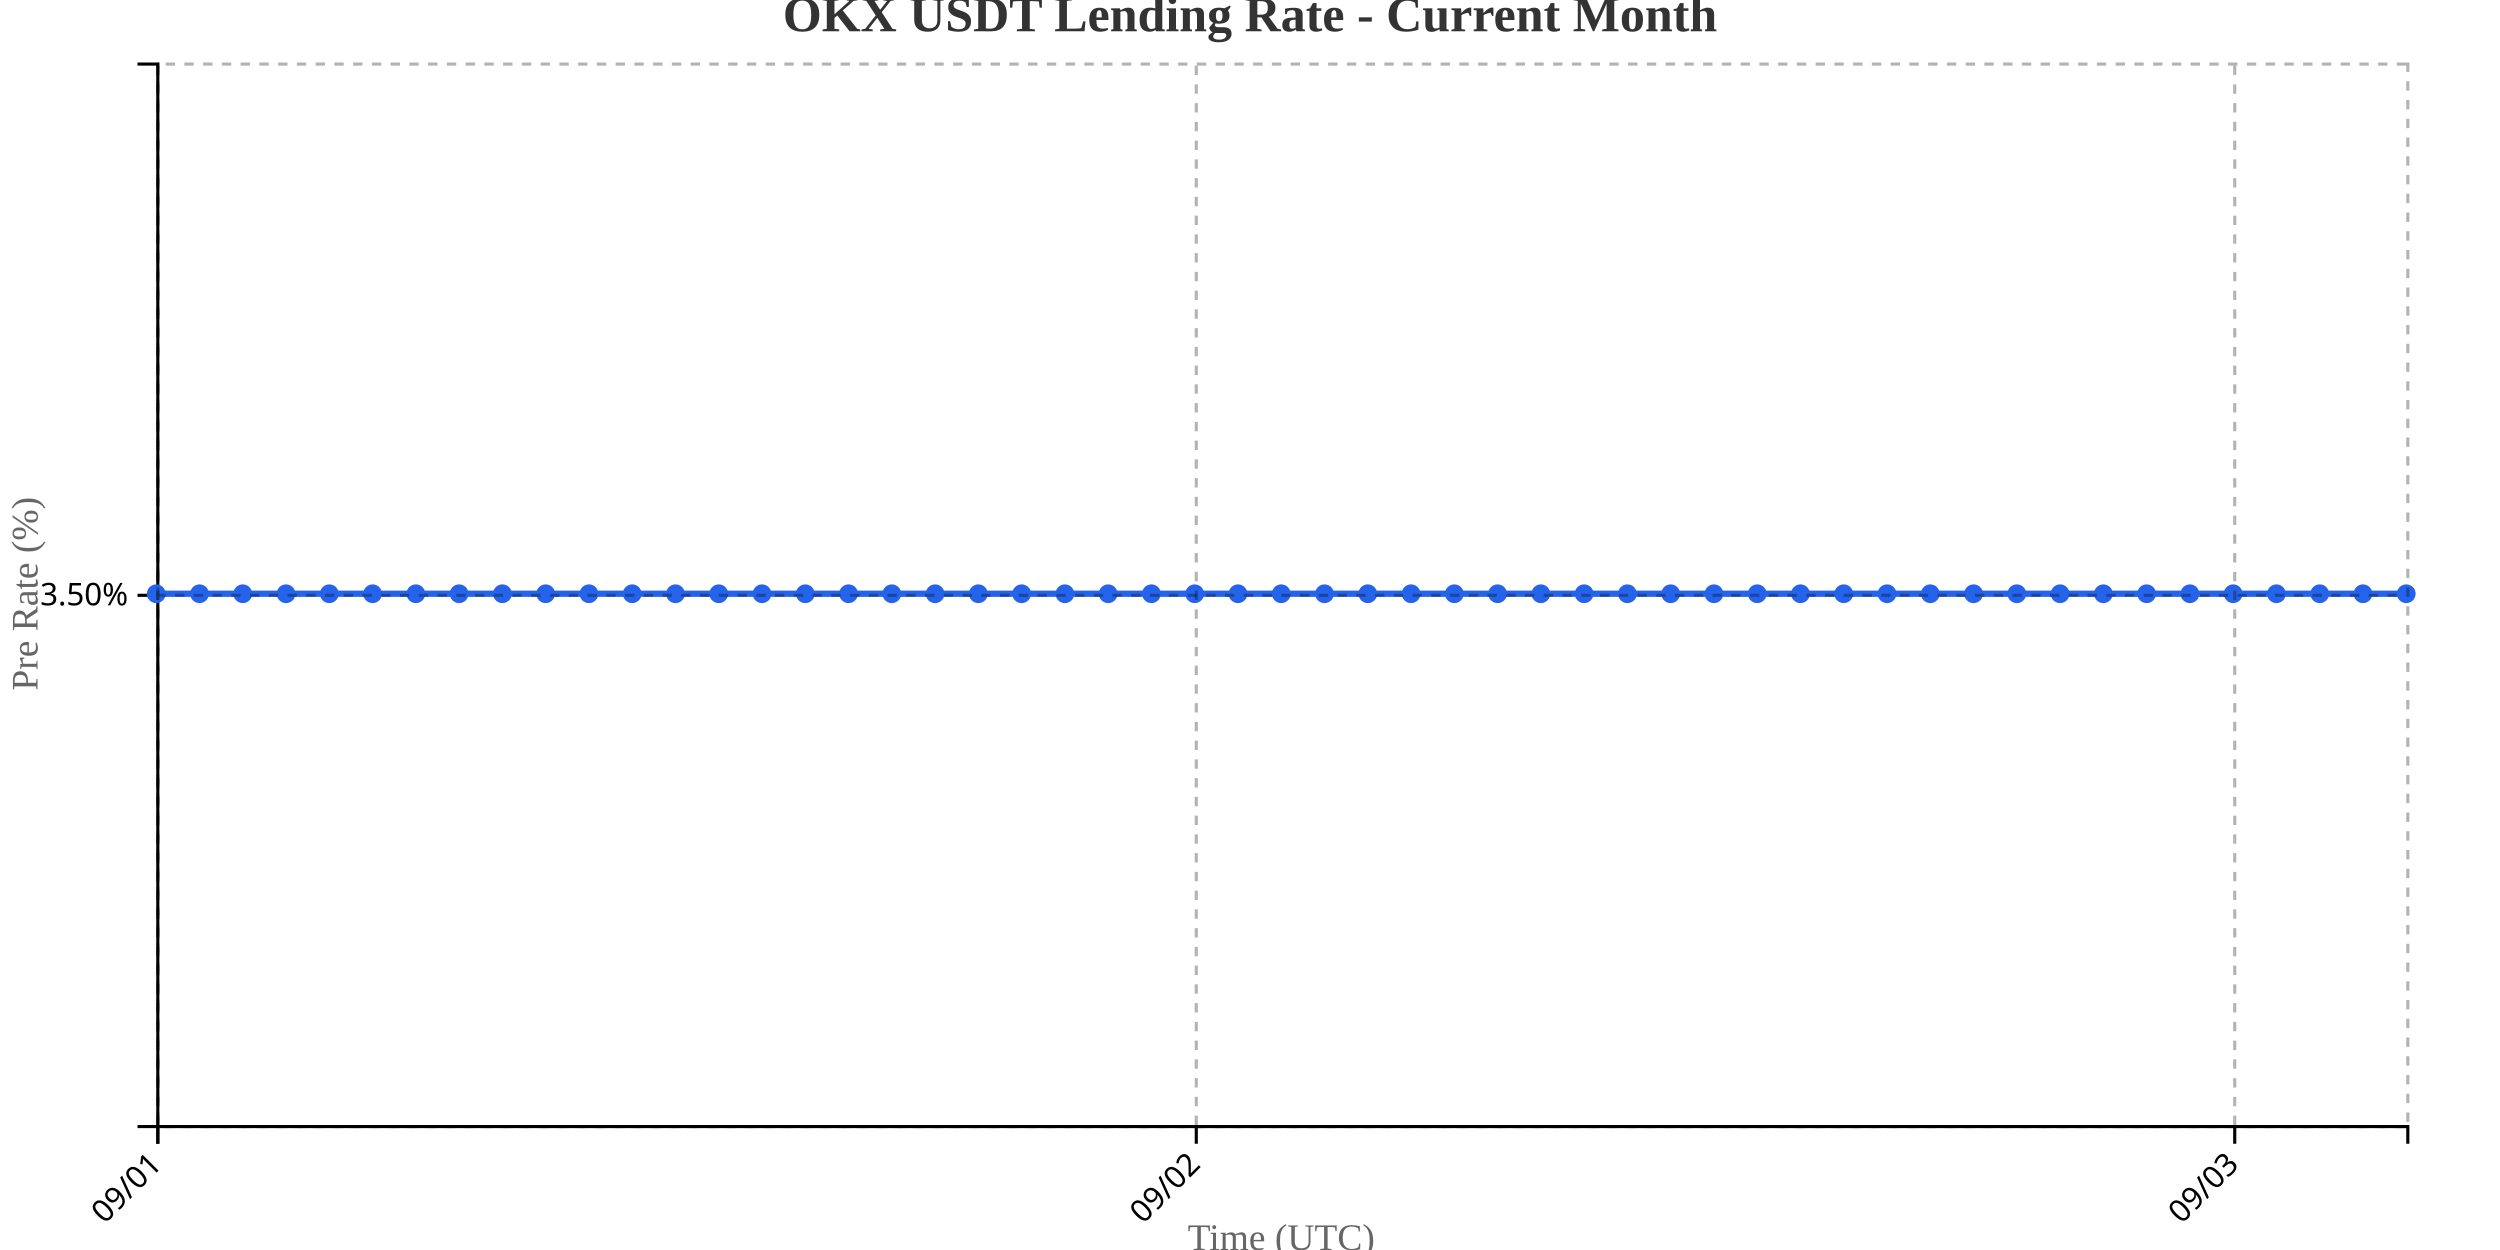
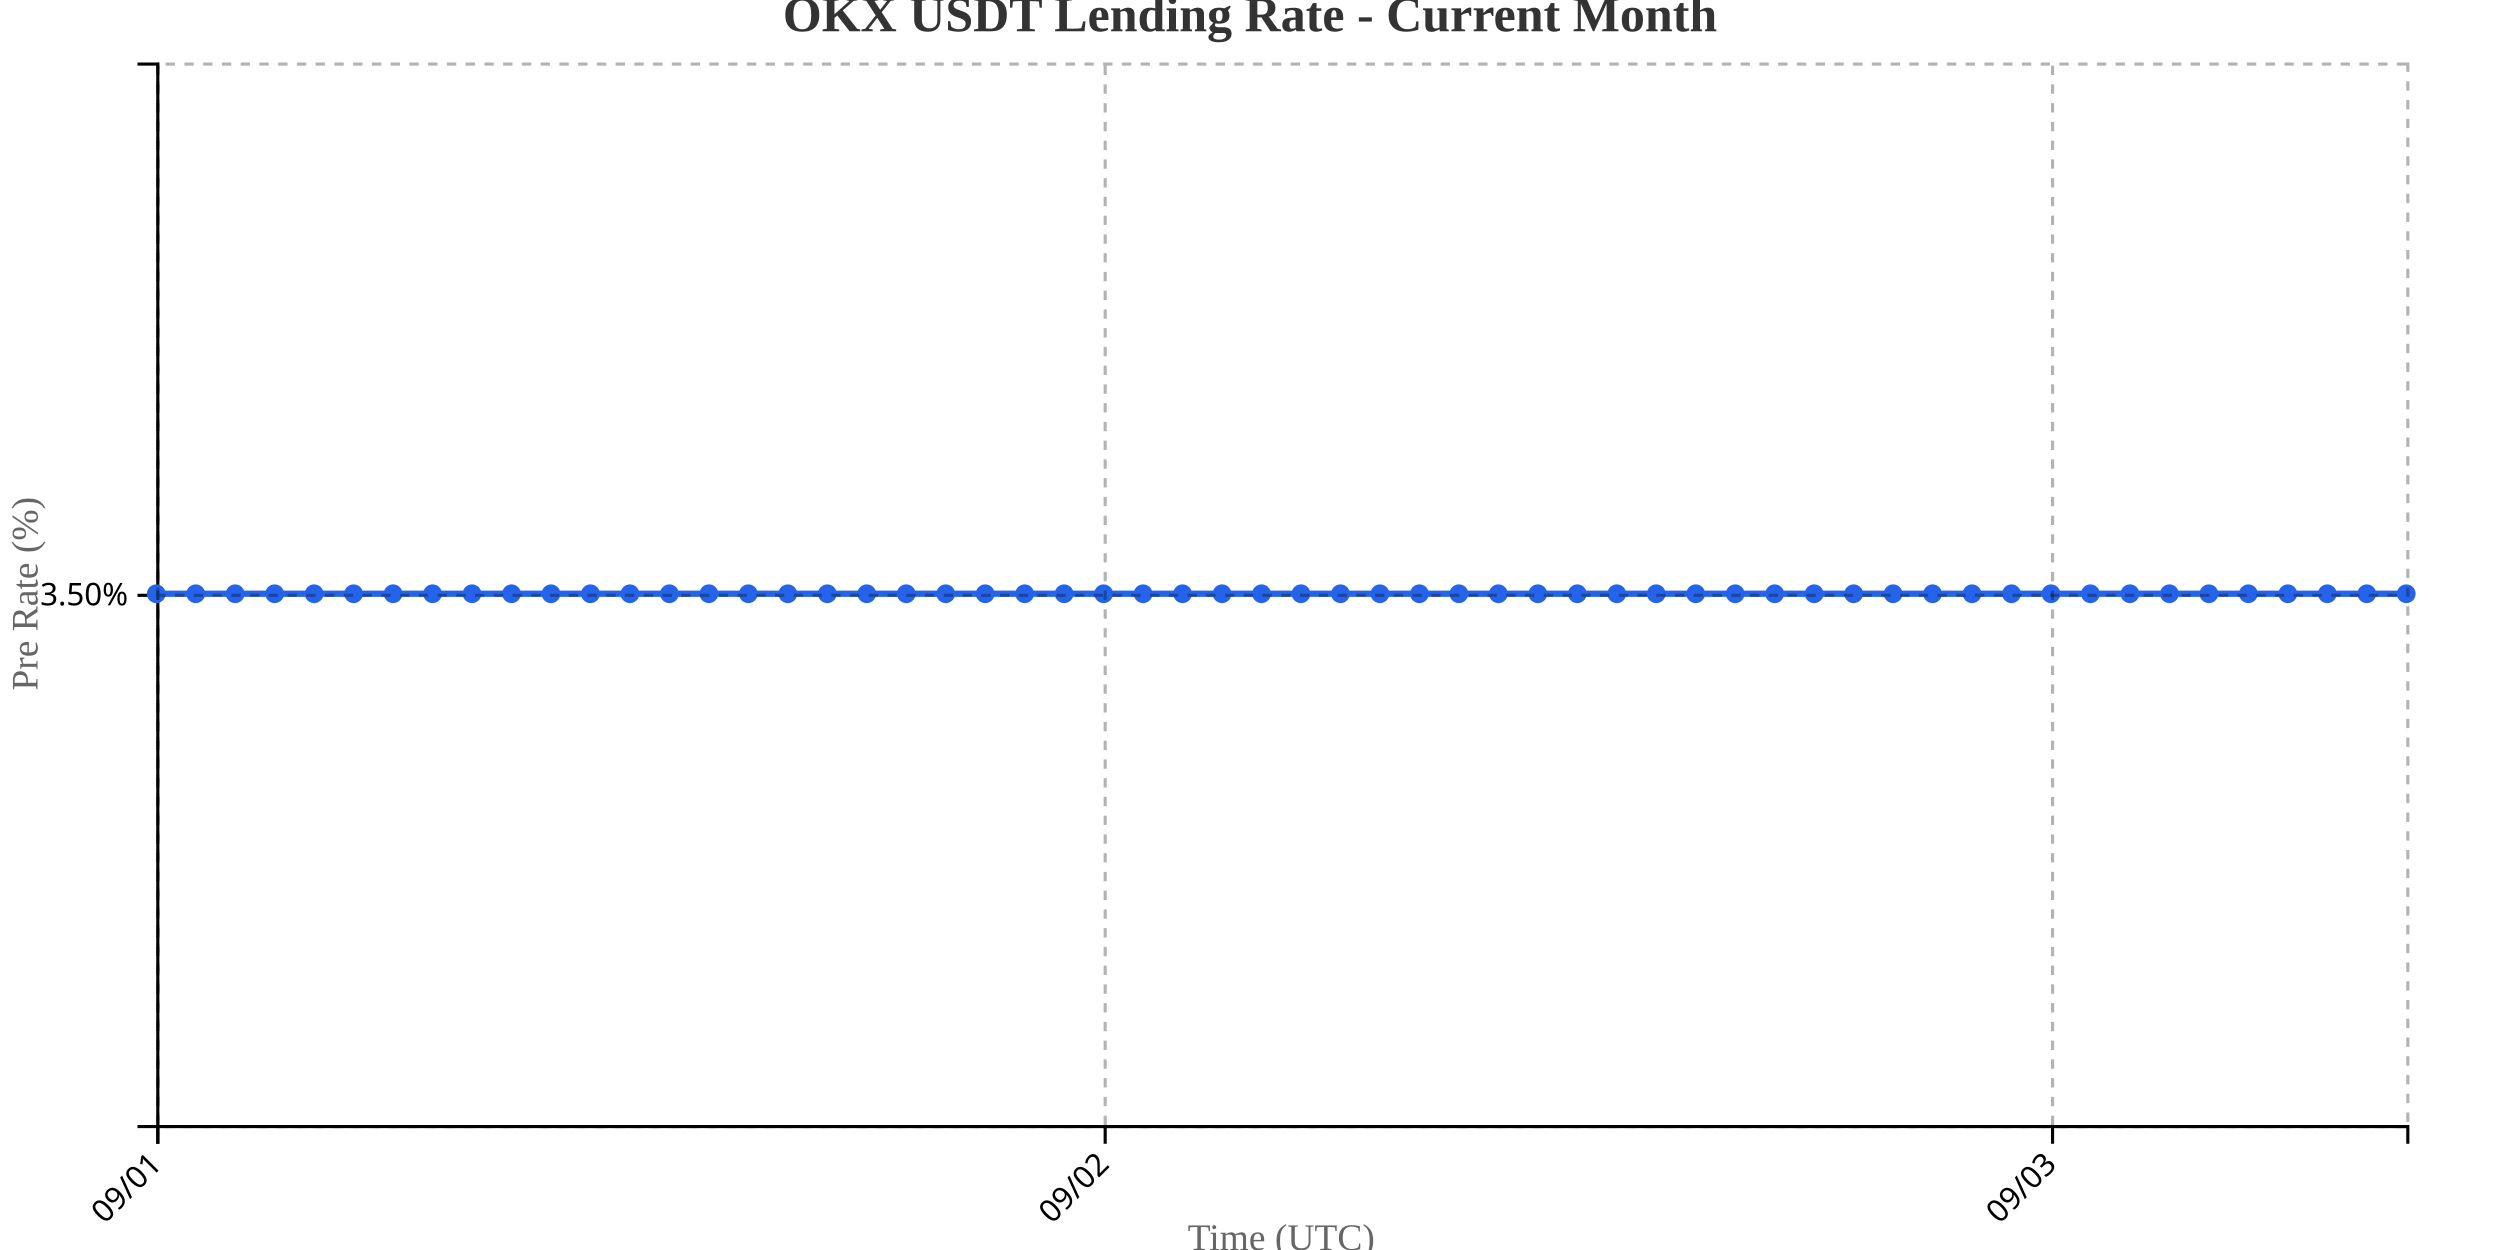
<svg xmlns="http://www.w3.org/2000/svg" width="800" height="400">
  <g transform="translate(50,20)">
    <g transform="translate(0,340)" fill="none" font-size="10" font-family="sans-serif" text-anchor="middle">
      <path class="domain" stroke="currentColor" d="M0.5,6V0.5H720.5V6" />
      <g class="tick" opacity="1" transform="translate(0.5,0)">
        <line stroke="currentColor" y2="6" />
        <text fill="currentColor" y="9" dy=".15em" style="text-anchor: end;" dx="-.8em" transform="rotate(-45)">09/01</text>
      </g>
-       <g class="tick" opacity="1" transform="translate(332.8077,0)">
+       <g class="tick" opacity="1" transform="translate(303.6579,0)">
        <line stroke="currentColor" y2="6" />
        <text fill="currentColor" y="9" dy=".15em" style="text-anchor: end;" dx="-.8em" transform="rotate(-45)">09/02</text>
      </g>
-       <g class="tick" opacity="1" transform="translate(665.1154,0)">
+       <g class="tick" opacity="1" transform="translate(606.8158,0)">
        <line stroke="currentColor" y2="6" />
        <text fill="currentColor" y="9" dy=".15em" style="text-anchor: end;" dx="-.8em" transform="rotate(-45)">09/03</text>
      </g>
    </g>
    <g fill="none" font-size="10" font-family="sans-serif" text-anchor="end">
      <path class="domain" stroke="currentColor" d="M-6,340.5H0.5V0.5H-6" />
      <g class="tick" opacity="1" transform="translate(0,170.5)">
        <line stroke="currentColor" x2="-6" />
        <text fill="currentColor" x="-9" dy="0.32em">3.50%</text>
      </g>
    </g>
    <text transform="rotate(-90)" y="-50" x="-170" dy="1em" style="text-anchor: middle; font-size: 12px; fill: #666;">Pre Rate (%)</text>
    <text transform="translate(360, 380)" style="text-anchor: middle; font-size: 12px; fill: #666;">Time (UTC)</text>
-     <path fill="none" stroke="#2563eb" stroke-width="2" d="M0,170C4.615,170,9.231,170,13.846,170C18.462,170,23.077,170,27.692,170C32.308,170,36.923,170,41.538,170C46.154,170,50.769,170,55.385,170C60,170,64.615,170,69.231,170C73.846,170,78.462,170,83.077,170C87.692,170,92.308,170,96.923,170C101.538,170,106.154,170,110.769,170C115.385,170,120,170,124.615,170C129.231,170,133.846,170,138.462,170C143.077,170,147.692,170,152.308,170C156.923,170,161.538,170,166.154,170C170.769,170,175.385,170,180,170C184.615,170,189.231,170,193.846,170C198.462,170,203.077,170,207.692,170C212.308,170,216.923,170,221.538,170C226.154,170,230.769,170,235.385,170C240,170,244.615,170,249.231,170C253.846,170,258.462,170,263.077,170C267.692,170,272.308,170,276.923,170C281.538,170,286.154,170,290.769,170C295.385,170,300,170,304.615,170C309.231,170,313.846,170,318.462,170C323.077,170,327.692,170,332.308,170C336.923,170,341.538,170,346.154,170C350.769,170,355.385,170,360,170C364.615,170,369.231,170,373.846,170C378.462,170,383.077,170,387.692,170C392.308,170,396.923,170,401.538,170C406.154,170,410.769,170,415.385,170C420,170,424.615,170,429.231,170C433.846,170,438.462,170,443.077,170C447.692,170,452.308,170,456.923,170C461.538,170,466.154,170,470.769,170C475.385,170,480,170,484.615,170C489.231,170,493.846,170,498.462,170C503.077,170,507.692,170,512.308,170C516.923,170,521.538,170,526.154,170C530.769,170,535.385,170,540,170C544.615,170,549.231,170,553.846,170C558.462,170,563.077,170,567.692,170C572.308,170,576.923,170,581.538,170C586.154,170,590.769,170,595.385,170C600,170,604.615,170,609.231,170C613.846,170,618.462,170,623.077,170C627.692,170,632.308,170,636.923,170C641.538,170,646.154,170,650.769,170C655.385,170,660,170,664.615,170C669.231,170,673.846,170,678.462,170C683.077,170,687.692,170,692.308,170C696.923,170,701.538,170,706.154,170C710.769,170,715.385,170,720,170" />
+     <path fill="none" stroke="#2563eb" stroke-width="2" d="M0,170C4.211,170,8.421,170,12.632,170C16.842,170,21.053,170,25.263,170C29.474,170,33.684,170,37.895,170C42.105,170,46.316,170,50.526,170C54.737,170,58.947,170,63.158,170C67.368,170,71.579,170,75.789,170C80,170,84.211,170,88.421,170C92.632,170,96.842,170,101.053,170C105.263,170,109.474,170,113.684,170C117.895,170,122.105,170,126.316,170C130.526,170,134.737,170,138.947,170C143.158,170,147.368,170,151.579,170C155.789,170,160,170,164.211,170C168.421,170,172.632,170,176.842,170C181.053,170,185.263,170,189.474,170C193.684,170,197.895,170,202.105,170C206.316,170,210.526,170,214.737,170C218.947,170,223.158,170,227.368,170C231.579,170,235.789,170,240,170C244.211,170,248.421,170,252.632,170C256.842,170,261.053,170,265.263,170C269.474,170,273.684,170,277.895,170C282.105,170,286.316,170,290.526,170C294.737,170,298.947,170,303.158,170C307.368,170,311.579,170,315.789,170C320,170,324.211,170,328.421,170C332.632,170,336.842,170,341.053,170C345.263,170,349.474,170,353.684,170C357.895,170,362.105,170,366.316,170C370.526,170,374.737,170,378.947,170C383.158,170,387.368,170,391.579,170C395.789,170,400,170,404.211,170C408.421,170,412.632,170,416.842,170C421.053,170,425.263,170,429.474,170C433.684,170,437.895,170,442.105,170C446.316,170,450.526,170,454.737,170C458.947,170,463.158,170,467.368,170C471.579,170,475.789,170,480,170C484.211,170,488.421,170,492.632,170C496.842,170,501.053,170,505.263,170C509.474,170,513.684,170,517.895,170C522.105,170,526.316,170,530.526,170C534.737,170,538.947,170,543.158,170C547.368,170,551.579,170,555.789,170C560,170,564.211,170,568.421,170C572.632,170,576.842,170,581.053,170C585.263,170,589.474,170,593.684,170C597.895,170,602.105,170,606.316,170C610.526,170,614.737,170,618.947,170C623.158,170,627.368,170,631.579,170C635.789,170,640,170,644.211,170C648.421,170,652.632,170,656.842,170C661.053,170,665.263,170,669.474,170C673.684,170,677.895,170,682.105,170C686.316,170,690.526,170,694.737,170C698.947,170,703.158,170,707.368,170C711.579,170,715.789,170,720,170" />
    <circle class="dot" cx="0" cy="170" r="3" fill="#2563eb" />
-     <circle class="dot" cx="13.846" cy="170" r="3" fill="#2563eb" />
-     <circle class="dot" cx="27.692" cy="170" r="3" fill="#2563eb" />
-     <circle class="dot" cx="41.538" cy="170" r="3" fill="#2563eb" />
-     <circle class="dot" cx="55.385" cy="170" r="3" fill="#2563eb" />
-     <circle class="dot" cx="69.231" cy="170" r="3" fill="#2563eb" />
-     <circle class="dot" cx="83.077" cy="170" r="3" fill="#2563eb" />
-     <circle class="dot" cx="96.923" cy="170" r="3" fill="#2563eb" />
-     <circle class="dot" cx="110.769" cy="170" r="3" fill="#2563eb" />
-     <circle class="dot" cx="124.615" cy="170" r="3" fill="#2563eb" />
-     <circle class="dot" cx="138.462" cy="170" r="3" fill="#2563eb" />
-     <circle class="dot" cx="152.308" cy="170" r="3" fill="#2563eb" />
-     <circle class="dot" cx="166.154" cy="170" r="3" fill="#2563eb" />
-     <circle class="dot" cx="180" cy="170" r="3" fill="#2563eb" />
-     <circle class="dot" cx="193.846" cy="170" r="3" fill="#2563eb" />
-     <circle class="dot" cx="207.692" cy="170" r="3" fill="#2563eb" />
-     <circle class="dot" cx="221.538" cy="170" r="3" fill="#2563eb" />
-     <circle class="dot" cx="235.385" cy="170" r="3" fill="#2563eb" />
-     <circle class="dot" cx="249.231" cy="170" r="3" fill="#2563eb" />
-     <circle class="dot" cx="263.077" cy="170" r="3" fill="#2563eb" />
-     <circle class="dot" cx="276.923" cy="170" r="3" fill="#2563eb" />
-     <circle class="dot" cx="290.769" cy="170" r="3" fill="#2563eb" />
-     <circle class="dot" cx="304.615" cy="170" r="3" fill="#2563eb" />
-     <circle class="dot" cx="318.462" cy="170" r="3" fill="#2563eb" />
-     <circle class="dot" cx="332.308" cy="170" r="3" fill="#2563eb" />
-     <circle class="dot" cx="346.154" cy="170" r="3" fill="#2563eb" />
-     <circle class="dot" cx="360" cy="170" r="3" fill="#2563eb" />
-     <circle class="dot" cx="373.846" cy="170" r="3" fill="#2563eb" />
-     <circle class="dot" cx="387.692" cy="170" r="3" fill="#2563eb" />
-     <circle class="dot" cx="401.538" cy="170" r="3" fill="#2563eb" />
-     <circle class="dot" cx="415.385" cy="170" r="3" fill="#2563eb" />
-     <circle class="dot" cx="429.231" cy="170" r="3" fill="#2563eb" />
-     <circle class="dot" cx="443.077" cy="170" r="3" fill="#2563eb" />
-     <circle class="dot" cx="456.923" cy="170" r="3" fill="#2563eb" />
-     <circle class="dot" cx="470.769" cy="170" r="3" fill="#2563eb" />
-     <circle class="dot" cx="484.615" cy="170" r="3" fill="#2563eb" />
-     <circle class="dot" cx="498.462" cy="170" r="3" fill="#2563eb" />
-     <circle class="dot" cx="512.308" cy="170" r="3" fill="#2563eb" />
-     <circle class="dot" cx="526.154" cy="170" r="3" fill="#2563eb" />
-     <circle class="dot" cx="540" cy="170" r="3" fill="#2563eb" />
-     <circle class="dot" cx="553.846" cy="170" r="3" fill="#2563eb" />
-     <circle class="dot" cx="567.692" cy="170" r="3" fill="#2563eb" />
-     <circle class="dot" cx="581.538" cy="170" r="3" fill="#2563eb" />
-     <circle class="dot" cx="595.385" cy="170" r="3" fill="#2563eb" />
-     <circle class="dot" cx="609.231" cy="170" r="3" fill="#2563eb" />
-     <circle class="dot" cx="623.077" cy="170" r="3" fill="#2563eb" />
-     <circle class="dot" cx="636.923" cy="170" r="3" fill="#2563eb" />
-     <circle class="dot" cx="650.769" cy="170" r="3" fill="#2563eb" />
-     <circle class="dot" cx="664.615" cy="170" r="3" fill="#2563eb" />
-     <circle class="dot" cx="678.462" cy="170" r="3" fill="#2563eb" />
-     <circle class="dot" cx="692.308" cy="170" r="3" fill="#2563eb" />
-     <circle class="dot" cx="706.154" cy="170" r="3" fill="#2563eb" />
+     <circle class="dot" cx="12.632" cy="170" r="3" fill="#2563eb" />
+     <circle class="dot" cx="25.263" cy="170" r="3" fill="#2563eb" />
+     <circle class="dot" cx="37.895" cy="170" r="3" fill="#2563eb" />
+     <circle class="dot" cx="50.526" cy="170" r="3" fill="#2563eb" />
+     <circle class="dot" cx="63.158" cy="170" r="3" fill="#2563eb" />
+     <circle class="dot" cx="75.789" cy="170" r="3" fill="#2563eb" />
+     <circle class="dot" cx="88.421" cy="170" r="3" fill="#2563eb" />
+     <circle class="dot" cx="101.053" cy="170" r="3" fill="#2563eb" />
+     <circle class="dot" cx="113.684" cy="170" r="3" fill="#2563eb" />
+     <circle class="dot" cx="126.316" cy="170" r="3" fill="#2563eb" />
+     <circle class="dot" cx="138.947" cy="170" r="3" fill="#2563eb" />
+     <circle class="dot" cx="151.579" cy="170" r="3" fill="#2563eb" />
+     <circle class="dot" cx="164.211" cy="170" r="3" fill="#2563eb" />
+     <circle class="dot" cx="176.842" cy="170" r="3" fill="#2563eb" />
+     <circle class="dot" cx="189.474" cy="170" r="3" fill="#2563eb" />
+     <circle class="dot" cx="202.105" cy="170" r="3" fill="#2563eb" />
+     <circle class="dot" cx="214.737" cy="170" r="3" fill="#2563eb" />
+     <circle class="dot" cx="227.368" cy="170" r="3" fill="#2563eb" />
+     <circle class="dot" cx="240" cy="170" r="3" fill="#2563eb" />
+     <circle class="dot" cx="252.632" cy="170" r="3" fill="#2563eb" />
+     <circle class="dot" cx="265.263" cy="170" r="3" fill="#2563eb" />
+     <circle class="dot" cx="277.895" cy="170" r="3" fill="#2563eb" />
+     <circle class="dot" cx="290.526" cy="170" r="3" fill="#2563eb" />
+     <circle class="dot" cx="303.158" cy="170" r="3" fill="#2563eb" />
+     <circle class="dot" cx="315.789" cy="170" r="3" fill="#2563eb" />
+     <circle class="dot" cx="328.421" cy="170" r="3" fill="#2563eb" />
+     <circle class="dot" cx="341.053" cy="170" r="3" fill="#2563eb" />
+     <circle class="dot" cx="353.684" cy="170" r="3" fill="#2563eb" />
+     <circle class="dot" cx="366.316" cy="170" r="3" fill="#2563eb" />
+     <circle class="dot" cx="378.947" cy="170" r="3" fill="#2563eb" />
+     <circle class="dot" cx="391.579" cy="170" r="3" fill="#2563eb" />
+     <circle class="dot" cx="404.211" cy="170" r="3" fill="#2563eb" />
+     <circle class="dot" cx="416.842" cy="170" r="3" fill="#2563eb" />
+     <circle class="dot" cx="429.474" cy="170" r="3" fill="#2563eb" />
+     <circle class="dot" cx="442.105" cy="170" r="3" fill="#2563eb" />
+     <circle class="dot" cx="454.737" cy="170" r="3" fill="#2563eb" />
+     <circle class="dot" cx="467.368" cy="170" r="3" fill="#2563eb" />
+     <circle class="dot" cx="480" cy="170" r="3" fill="#2563eb" />
+     <circle class="dot" cx="492.632" cy="170" r="3" fill="#2563eb" />
+     <circle class="dot" cx="505.263" cy="170" r="3" fill="#2563eb" />
+     <circle class="dot" cx="517.895" cy="170" r="3" fill="#2563eb" />
+     <circle class="dot" cx="530.526" cy="170" r="3" fill="#2563eb" />
+     <circle class="dot" cx="543.158" cy="170" r="3" fill="#2563eb" />
+     <circle class="dot" cx="555.789" cy="170" r="3" fill="#2563eb" />
+     <circle class="dot" cx="568.421" cy="170" r="3" fill="#2563eb" />
+     <circle class="dot" cx="581.053" cy="170" r="3" fill="#2563eb" />
+     <circle class="dot" cx="593.684" cy="170" r="3" fill="#2563eb" />
+     <circle class="dot" cx="606.316" cy="170" r="3" fill="#2563eb" />
+     <circle class="dot" cx="618.947" cy="170" r="3" fill="#2563eb" />
+     <circle class="dot" cx="631.579" cy="170" r="3" fill="#2563eb" />
+     <circle class="dot" cx="644.211" cy="170" r="3" fill="#2563eb" />
+     <circle class="dot" cx="656.842" cy="170" r="3" fill="#2563eb" />
+     <circle class="dot" cx="669.474" cy="170" r="3" fill="#2563eb" />
+     <circle class="dot" cx="682.105" cy="170" r="3" fill="#2563eb" />
+     <circle class="dot" cx="694.737" cy="170" r="3" fill="#2563eb" />
+     <circle class="dot" cx="707.368" cy="170" r="3" fill="#2563eb" />
    <circle class="dot" cx="720" cy="170" r="3" fill="#2563eb" />
    <g class="grid" transform="translate(0,340)" fill="none" font-size="10" font-family="sans-serif" text-anchor="middle" style="stroke-dasharray: 3,3; opacity: 0.3;">
      <path class="domain" stroke="currentColor" d="M0.5,-340V0.5H720.5V-340" />
      <g class="tick" opacity="1" transform="translate(0.5,0)">
        <line stroke="currentColor" y2="-340" />
        <text fill="currentColor" y="3" dy="0.71em" />
      </g>
-       <g class="tick" opacity="1" transform="translate(332.8077,0)">
+       <g class="tick" opacity="1" transform="translate(303.6579,0)">
        <line stroke="currentColor" y2="-340" />
        <text fill="currentColor" y="3" dy="0.71em" />
      </g>
-       <g class="tick" opacity="1" transform="translate(665.1154,0)">
+       <g class="tick" opacity="1" transform="translate(606.8158,0)">
        <line stroke="currentColor" y2="-340" />
        <text fill="currentColor" y="3" dy="0.71em" />
      </g>
    </g>
    <g class="grid" fill="none" font-size="10" font-family="sans-serif" text-anchor="end" style="stroke-dasharray: 3,3; opacity: 0.3;">
      <path class="domain" stroke="currentColor" d="M720,340.5H0.5V0.5H720" />
      <g class="tick" opacity="1" transform="translate(0,170.5)">
        <line stroke="currentColor" x2="720" />
        <text fill="currentColor" x="-3" dy="0.32em" />
      </g>
    </g>
  </g>
  <text x="400" y="10" text-anchor="middle" style="font-size: 16px; font-weight: bold; fill: #333;">OKX USDT Lending Rate - Current Month</text>
</svg>
